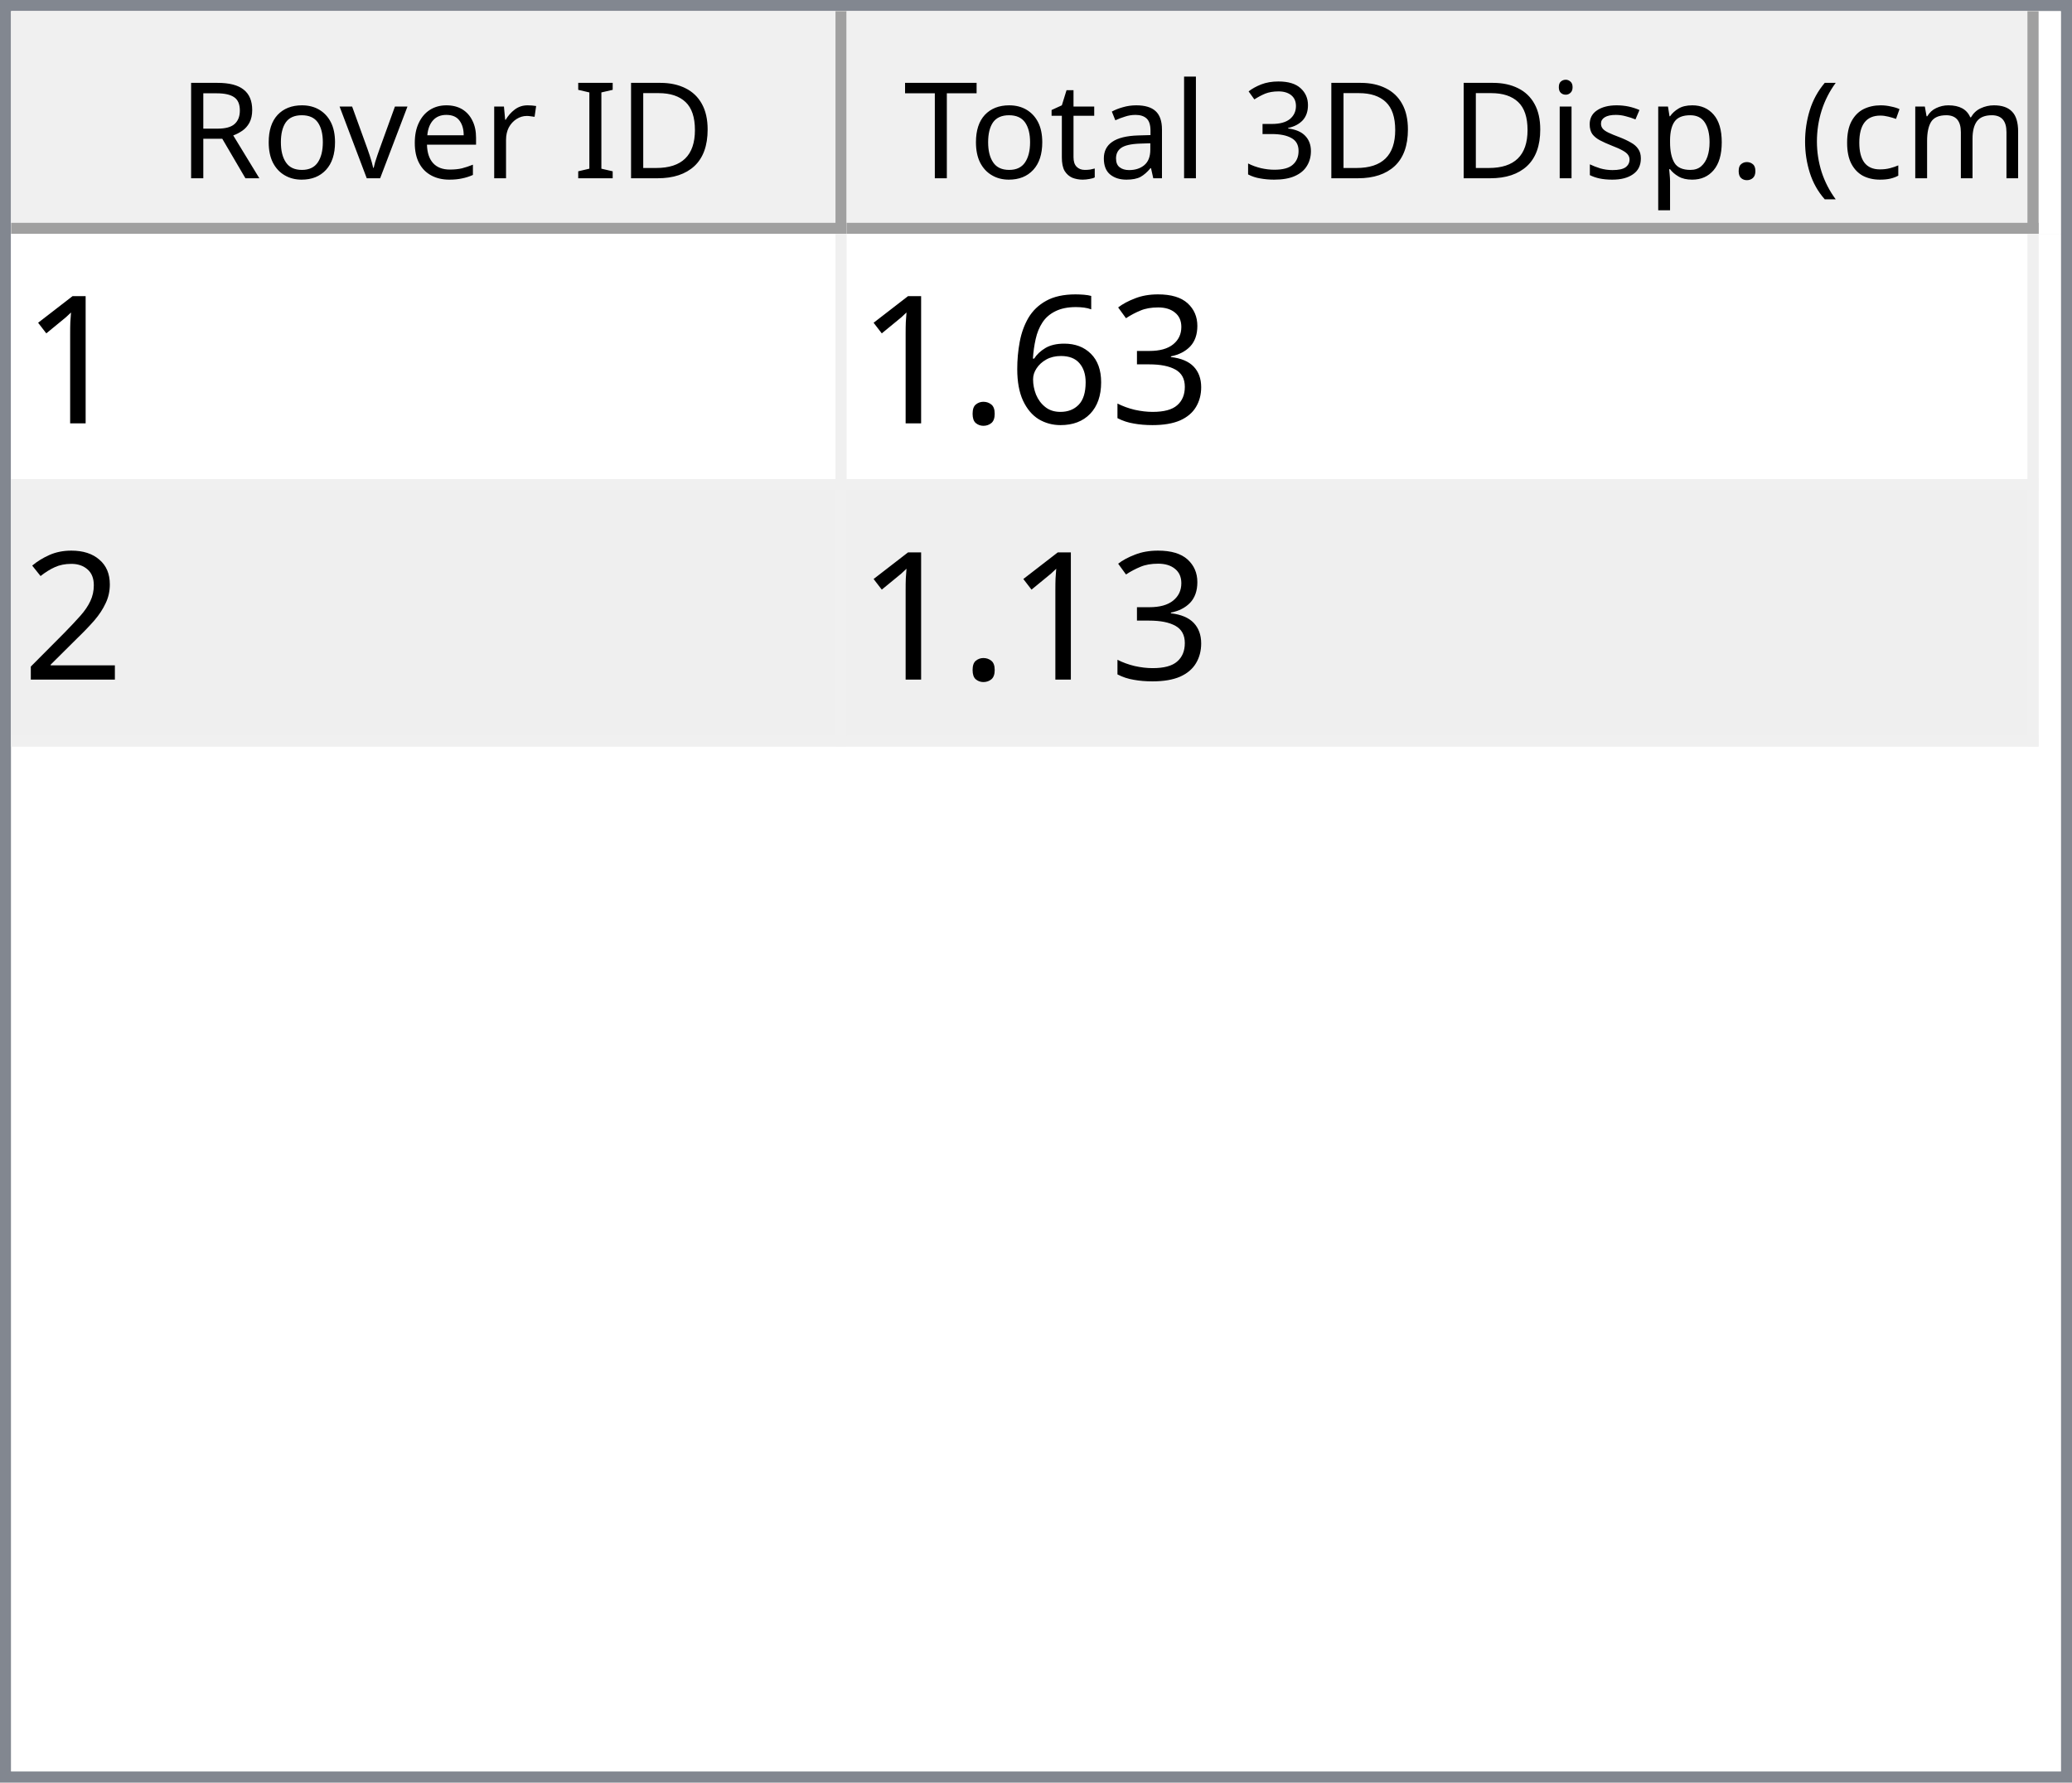
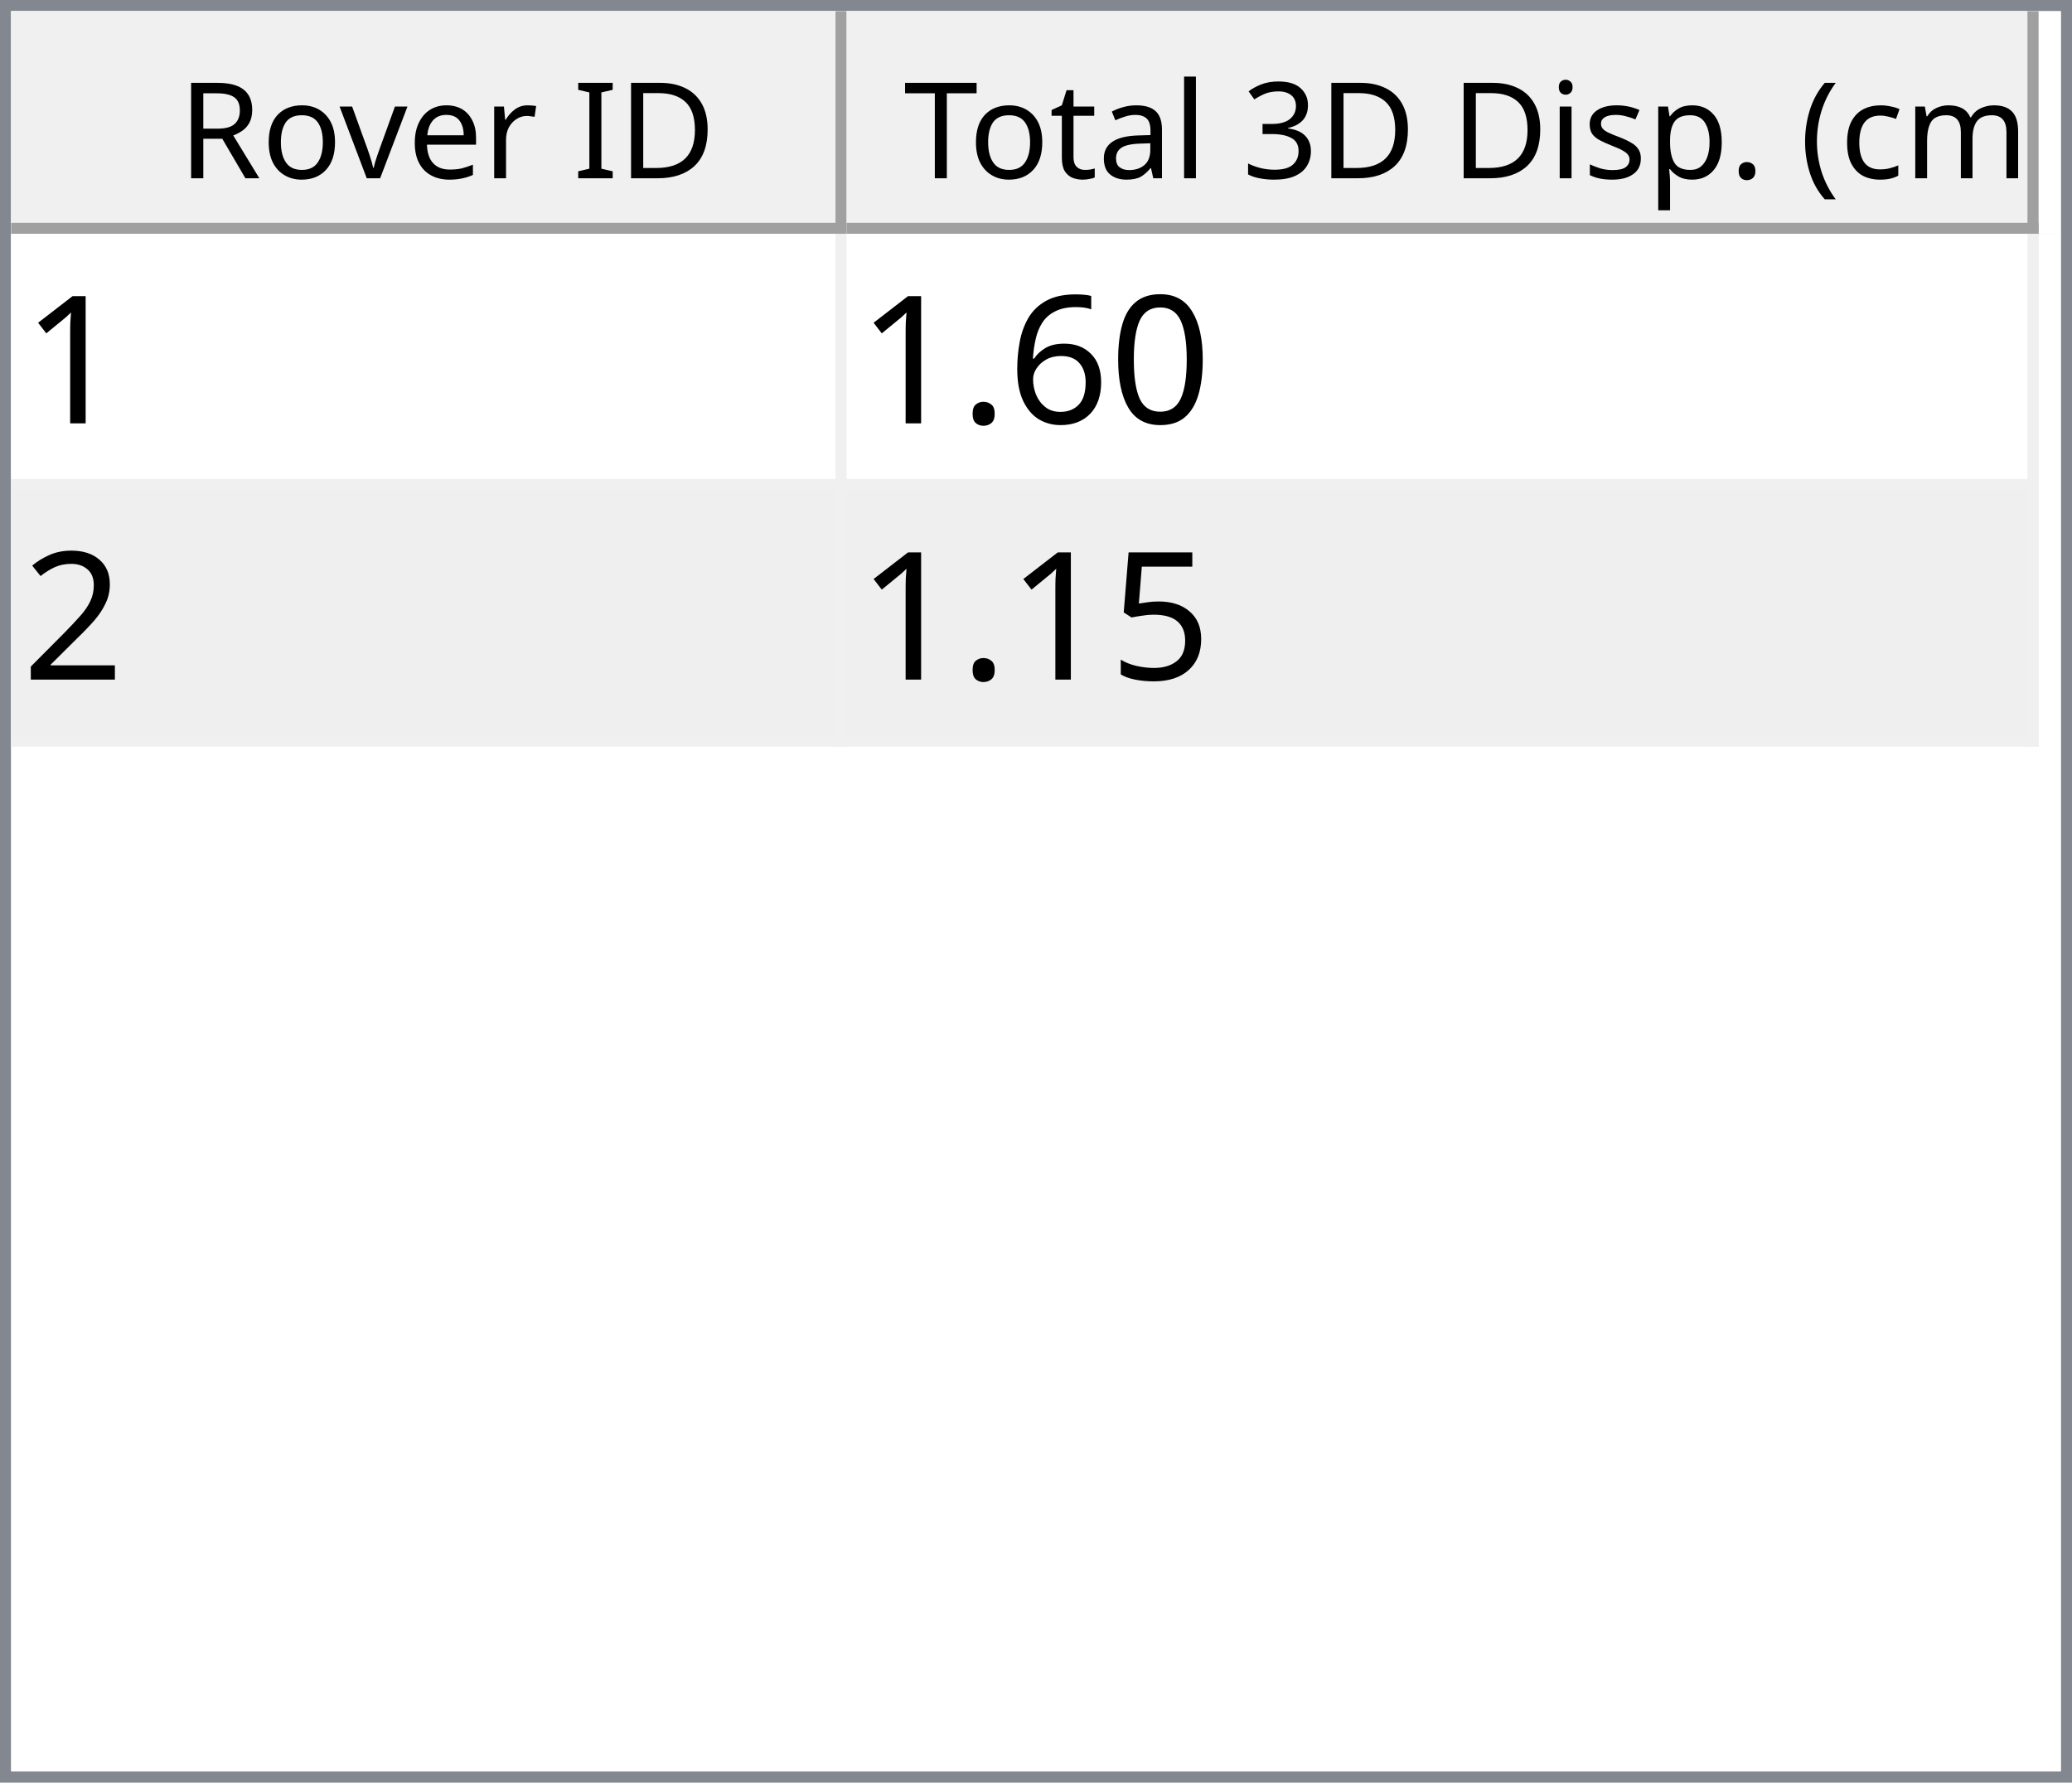
<svg xmlns="http://www.w3.org/2000/svg" style="fill-opacity:1; color-rendering:auto; color-interpolation:auto; text-rendering:auto; stroke:black; stroke-linecap:square; stroke-miterlimit:10; shape-rendering:auto; stroke-opacity:1; fill:black; stroke-dasharray:none; font-weight:normal; stroke-width:1; font-family:'Dialog'; font-style:normal; stroke-linejoin:miter; font-size:12px; stroke-dashoffset:0; image-rendering:auto;" width="186" height="160">
  <defs id="genericDefs" />
  <g>
    <defs id="defs1">
      <clipPath clipPathUnits="userSpaceOnUse" id="clipPath1">
        <path d="M0 0 L186 0 L186 160 L0 160 L0 0 Z" />
      </clipPath>
      <clipPath clipPathUnits="userSpaceOnUse" id="clipPath2">
        <path d="M0 0 L0 160 L186 160 L186 0 Z" />
      </clipPath>
      <clipPath clipPathUnits="userSpaceOnUse" id="clipPath3">
        <path d="M0 0 L0 20 L184 20 L184 0 Z" />
      </clipPath>
      <clipPath clipPathUnits="userSpaceOnUse" id="clipPath4">
        <path d="M0 0 L0 20 L75 20 L75 0 Z" />
      </clipPath>
      <clipPath clipPathUnits="userSpaceOnUse" id="clipPath5">
        <path d="M1 1 L1 19 L74 19 L74 1 Z" />
      </clipPath>
      <clipPath clipPathUnits="userSpaceOnUse" id="clipPath6">
        <path d="M0 0 L0 18 L73 18 L73 0 Z" />
      </clipPath>
      <clipPath clipPathUnits="userSpaceOnUse" id="clipPath7">
        <path d="M-0.5 -0.5 L-0.5 19.5 L74.5 19.5 L74.5 -0.5 Z" />
      </clipPath>
      <clipPath clipPathUnits="userSpaceOnUse" id="clipPath8">
        <path d="M0 0 L0 20 L107 20 L107 0 Z" />
      </clipPath>
      <clipPath clipPathUnits="userSpaceOnUse" id="clipPath9">
        <path d="M1 1 L1 19 L106 19 L106 1 Z" />
      </clipPath>
      <clipPath clipPathUnits="userSpaceOnUse" id="clipPath10">
        <path d="M0 0 L0 18 L105 18 L105 0 Z" />
      </clipPath>
      <clipPath clipPathUnits="userSpaceOnUse" id="clipPath11">
        <path d="M-0.5 -0.5 L-0.5 19.5 L106.5 19.5 L106.5 -0.5 Z" />
      </clipPath>
      <clipPath clipPathUnits="userSpaceOnUse" id="clipPath12">
        <path d="M0 0 L0 138 L184 138 L184 0 Z" />
      </clipPath>
      <clipPath clipPathUnits="userSpaceOnUse" id="clipPath13">
        <path d="M0 0 L0 46 L182 46 L182 0 Z" />
      </clipPath>
      <clipPath clipPathUnits="userSpaceOnUse" id="clipPath14">
        <path d="M-0.5 -0.5 L-0.5 45.5 L181.5 45.5 L181.5 -0.5 Z" />
      </clipPath>
      <clipPath clipPathUnits="userSpaceOnUse" id="clipPath15">
        <path d="M0 0 L0 22 L74 22 L74 0 Z" />
      </clipPath>
      <clipPath clipPathUnits="userSpaceOnUse" id="clipPath16">
        <path d="M0 0 L0 22 L106 22 L106 0 Z" />
      </clipPath>
      <font horiz-adv-x="64.551" id="font1">
        <font-face ascent="107.91" descent="25.098" units-per-em="100" style="font-style:normal; font-family:Segoe UI; font-weight:normal;" />
        <missing-glyph horiz-adv-x="64.551" d="M8.109 0 L8.109 68.266 L56.453 68.266 L56.453 0 L8.109 0 ZM15.328 7.234 L49.219 7.234 L49.219 61.031 L15.328 61.031 L15.328 7.234 Z" />
        <glyph unicode="D" horiz-adv-x="70.117" d="M9.188 0 L9.188 70.016 L28.516 70.016 Q65.531 70.016 65.531 35.891 Q65.531 19.672 55.25 9.836 Q44.969 0 27.734 0 L9.188 0 ZM17.391 62.594 L17.391 7.422 L27.828 7.422 Q41.609 7.422 49.273 14.797 Q56.938 22.172 56.938 35.688 Q56.938 62.594 28.328 62.594 L17.391 62.594 Z" />
        <glyph unicode="I" horiz-adv-x="26.611" d="M17.391 0 L9.188 0 L9.188 70.016 L17.391 70.016 L17.391 0 Z" />
        <glyph unicode=" " horiz-adv-x="27.393" d="" />
        <glyph unicode="r" horiz-adv-x="34.766" d="M34.188 41.891 Q32.078 43.5 28.125 43.5 Q23 43.5 19.555 38.672 Q16.109 33.844 16.109 25.484 L16.109 0 L8.109 0 L8.109 50 L16.109 50 L16.109 39.703 L16.312 39.703 Q18.016 44.969 21.531 47.922 Q25.047 50.875 29.391 50.875 Q32.516 50.875 34.188 50.203 L34.188 41.891 Z" />
        <glyph unicode="e" horiz-adv-x="52.295" d="M48.297 23 L12.984 23 Q13.188 14.656 17.484 10.109 Q21.781 5.562 29.297 5.562 Q37.75 5.562 44.828 11.141 L44.828 3.609 Q38.234 -1.172 27.391 -1.172 Q16.797 -1.172 10.742 5.641 Q4.688 12.453 4.688 24.812 Q4.688 36.469 11.305 43.82 Q17.922 51.172 27.734 51.172 Q37.547 51.172 42.922 44.828 Q48.297 38.484 48.297 27.203 L48.297 23 ZM40.094 29.781 Q40.047 36.719 36.75 40.578 Q33.453 44.438 27.594 44.438 Q21.922 44.438 17.969 40.383 Q14.016 36.328 13.094 29.781 L40.094 29.781 Z" />
        <glyph unicode="v" horiz-adv-x="47.9" d="M47.406 50 L27.484 0 L19.625 0 L0.688 50 L9.469 50 L22.172 13.672 Q23.578 9.672 23.922 6.688 L24.125 6.688 Q24.609 10.453 25.688 13.484 L38.969 50 L47.406 50 Z" />
        <glyph unicode="o" horiz-adv-x="58.594" d="M29 -1.172 Q17.922 -1.172 11.305 5.836 Q4.688 12.844 4.688 24.422 Q4.688 37.016 11.57 44.094 Q18.453 51.172 30.172 51.172 Q41.359 51.172 47.633 44.289 Q53.906 37.406 53.906 25.203 Q53.906 13.234 47.141 6.031 Q40.375 -1.172 29 -1.172 ZM29.594 44.438 Q21.875 44.438 17.383 39.188 Q12.891 33.938 12.891 24.703 Q12.891 15.828 17.43 10.695 Q21.969 5.562 29.594 5.562 Q37.359 5.562 41.531 10.594 Q45.703 15.625 45.703 24.906 Q45.703 34.281 41.531 39.359 Q37.359 44.438 29.594 44.438 Z" />
        <glyph unicode="R" horiz-adv-x="59.814" d="M59.375 0 L49.609 0 L37.891 19.625 Q36.281 22.359 34.766 24.289 Q33.25 26.219 31.664 27.438 Q30.078 28.656 28.25 29.219 Q26.422 29.781 24.125 29.781 L17.391 29.781 L17.391 0 L9.188 0 L9.188 70.016 L30.078 70.016 Q34.672 70.016 38.555 68.867 Q42.438 67.719 45.289 65.375 Q48.141 63.031 49.758 59.547 Q51.375 56.062 51.375 51.375 Q51.375 47.703 50.273 44.656 Q49.172 41.609 47.148 39.211 Q45.125 36.812 42.266 35.133 Q39.406 33.453 35.844 32.516 L35.844 32.328 Q37.594 31.547 38.891 30.547 Q40.188 29.547 41.359 28.18 Q42.531 26.812 43.68 25.078 Q44.828 23.344 46.234 21.047 L59.375 0 ZM17.391 62.594 L17.391 37.203 L28.516 37.203 Q31.594 37.203 34.203 38.133 Q36.812 39.062 38.719 40.797 Q40.625 42.531 41.703 45.047 Q42.781 47.562 42.781 50.688 Q42.781 56.297 39.141 59.445 Q35.5 62.594 28.609 62.594 L17.391 62.594 Z" />
        <glyph unicode=")" horiz-adv-x="30.176" d="M8.297 -15.922 L1.172 -15.922 Q16.406 2.344 16.406 26.812 Q16.406 51.469 1.078 70.016 L8.297 70.016 Q23.531 52.156 23.531 26.703 Q23.531 1.375 8.297 -15.922 Z" />
        <glyph unicode="m" horiz-adv-x="86.133" d="M79.109 0 L71.094 0 L71.094 28.719 Q71.094 37.016 68.531 40.727 Q65.969 44.438 59.906 44.438 Q54.781 44.438 51.195 39.75 Q47.609 35.062 47.609 28.516 L47.609 0 L39.594 0 L39.594 29.688 Q39.594 44.438 28.219 44.438 Q22.953 44.438 19.531 40.016 Q16.109 35.594 16.109 28.516 L16.109 0 L8.109 0 L8.109 50 L16.109 50 L16.109 42.094 L16.312 42.094 Q21.625 51.172 31.844 51.172 Q36.969 51.172 40.773 48.312 Q44.578 45.453 46 40.828 Q51.562 51.172 62.594 51.172 Q79.109 51.172 79.109 30.812 L79.109 0 Z" />
        <glyph unicode="c" horiz-adv-x="46.191" d="M42.188 2.297 Q36.422 -1.172 28.516 -1.172 Q17.828 -1.172 11.258 5.789 Q4.688 12.75 4.688 23.828 Q4.688 36.188 11.766 43.68 Q18.844 51.172 30.672 51.172 Q37.25 51.172 42.281 48.734 L42.281 40.531 Q36.719 44.438 30.375 44.438 Q22.703 44.438 17.797 38.945 Q12.891 33.453 12.891 24.516 Q12.891 15.719 17.508 10.641 Q22.125 5.562 29.891 5.562 Q36.422 5.562 42.188 9.906 L42.188 2.297 Z" />
        <glyph unicode="(" horiz-adv-x="30.176" d="M29.109 -15.922 L21.969 -15.922 Q6.844 1.375 6.844 26.703 Q6.844 52.156 21.969 70.016 L29.203 70.016 Q13.875 51.469 13.875 26.812 Q13.875 2.344 29.109 -15.922 Z" />
        <glyph unicode="." horiz-adv-x="21.68" d="M10.891 -1.078 Q8.641 -1.078 7.055 0.539 Q5.469 2.156 5.469 4.391 Q5.469 6.641 7.055 8.273 Q8.641 9.906 10.891 9.906 Q13.188 9.906 14.797 8.273 Q16.406 6.641 16.406 4.391 Q16.406 2.156 14.797 0.539 Q13.188 -1.078 10.891 -1.078 Z" />
        <glyph unicode="p" horiz-adv-x="58.789" d="M16.312 7.234 L16.109 7.234 L16.109 -23 L8.109 -23 L8.109 50 L16.109 50 L16.109 41.219 L16.312 41.219 Q22.219 51.172 33.594 51.172 Q43.266 51.172 48.688 44.461 Q54.109 37.75 54.109 26.469 Q54.109 13.922 48 6.375 Q41.891 -1.172 31.297 -1.172 Q21.578 -1.172 16.312 7.234 ZM16.109 27.391 L16.109 20.406 Q16.109 14.203 20.141 9.883 Q24.172 5.562 30.375 5.562 Q37.641 5.562 41.773 11.133 Q45.906 16.703 45.906 26.609 Q45.906 34.969 42.047 39.703 Q38.188 44.438 31.594 44.438 Q24.609 44.438 20.359 39.578 Q16.109 34.719 16.109 27.391 Z" />
        <glyph unicode="s" horiz-adv-x="42.432" d="M5.078 1.812 L5.078 10.406 Q11.625 5.562 19.484 5.562 Q30.031 5.562 30.031 12.594 Q30.031 14.594 29.125 15.992 Q28.219 17.391 26.68 18.461 Q25.141 19.531 23.07 20.383 Q21 21.234 18.609 22.172 Q15.281 23.484 12.766 24.828 Q10.25 26.172 8.57 27.859 Q6.891 29.547 6.031 31.695 Q5.172 33.844 5.172 36.719 Q5.172 40.234 6.789 42.945 Q8.406 45.656 11.086 47.484 Q13.766 49.312 17.211 50.242 Q20.656 51.172 24.312 51.172 Q30.812 51.172 35.938 48.922 L35.938 40.828 Q30.422 44.438 23.25 44.438 Q21 44.438 19.195 43.922 Q17.391 43.406 16.094 42.477 Q14.797 41.547 14.086 40.258 Q13.375 38.969 13.375 37.406 Q13.375 35.453 14.086 34.133 Q14.797 32.812 16.164 31.789 Q17.531 30.766 19.484 29.938 Q21.438 29.109 23.922 28.125 Q27.25 26.859 29.883 25.516 Q32.516 24.172 34.375 22.484 Q36.234 20.797 37.234 18.602 Q38.234 16.406 38.234 13.375 Q38.234 9.672 36.602 6.938 Q34.969 4.203 32.234 2.398 Q29.5 0.594 25.93 -0.289 Q22.359 -1.172 18.453 -1.172 Q10.75 -1.172 5.078 1.812 Z" />
        <glyph unicode="i" horiz-adv-x="24.219" d="M12.203 62.703 Q10.062 62.703 8.547 64.164 Q7.031 65.625 7.031 67.875 Q7.031 70.125 8.547 71.609 Q10.062 73.094 12.203 73.094 Q14.406 73.094 15.945 71.609 Q17.484 70.125 17.484 67.875 Q17.484 65.719 15.945 64.211 Q14.406 62.703 12.203 62.703 ZM16.109 0 L8.109 0 L8.109 50 L16.109 50 L16.109 0 Z" />
        <glyph unicode="3" horiz-adv-x="53.906" d="M46.531 19.828 Q46.531 15.094 44.75 11.211 Q42.969 7.328 39.719 4.57 Q36.469 1.812 31.93 0.297 Q27.391 -1.219 21.922 -1.219 Q11.922 -1.219 6 2.594 L6 11.188 Q13.094 5.609 22.219 5.609 Q25.875 5.609 28.828 6.539 Q31.781 7.469 33.906 9.227 Q36.031 10.984 37.18 13.477 Q38.328 15.969 38.328 19.094 Q38.328 32.812 18.797 32.812 L12.984 32.812 L12.984 39.594 L18.5 39.594 Q35.797 39.594 35.797 52.484 Q35.797 64.406 22.609 64.406 Q15.188 64.406 8.688 59.422 L8.688 67.188 Q15.375 71.188 24.609 71.188 Q29 71.188 32.57 69.969 Q36.141 68.75 38.68 66.555 Q41.219 64.359 42.609 61.281 Q44 58.203 44 54.5 Q44 40.672 30.031 36.719 L30.031 36.531 Q33.594 36.141 36.625 34.797 Q39.656 33.453 41.852 31.305 Q44.047 29.156 45.289 26.25 Q46.531 23.344 46.531 19.828 Z" />
        <glyph unicode="l" horiz-adv-x="24.219" d="M16.109 0 L8.109 0 L8.109 74.031 L16.109 74.031 L16.109 0 Z" />
        <glyph unicode="a" horiz-adv-x="50.879" d="M43.891 0 L35.891 0 L35.891 7.812 L35.688 7.812 Q30.469 -1.172 20.312 -1.172 Q12.844 -1.172 8.617 2.781 Q4.391 6.734 4.391 13.281 Q4.391 27.297 20.906 29.594 L35.891 31.688 Q35.891 44.438 25.594 44.438 Q16.547 44.438 9.281 38.281 L9.281 46.484 Q16.656 51.172 26.266 51.172 Q43.891 51.172 43.891 32.516 L43.891 0 ZM35.891 25.297 L23.828 23.641 Q18.266 22.859 15.43 20.875 Q12.594 18.891 12.594 13.875 Q12.594 10.203 15.211 7.883 Q17.828 5.562 22.172 5.562 Q28.125 5.562 32.008 9.742 Q35.891 13.922 35.891 20.312 L35.891 25.297 Z" />
        <glyph unicode="t" horiz-adv-x="33.887" d="M31.297 0.484 Q28.469 -1.078 23.828 -1.078 Q10.688 -1.078 10.688 13.578 L10.688 43.172 L2.094 43.172 L2.094 50 L10.688 50 L10.688 62.203 L18.703 64.797 L18.703 50 L31.297 50 L31.297 43.172 L18.703 43.172 L18.703 14.984 Q18.703 9.969 20.414 7.82 Q22.125 5.672 26.078 5.672 Q29.109 5.672 31.297 7.328 L31.297 0.484 Z" />
        <glyph unicode="T" horiz-adv-x="52.393" d="M50.594 62.594 L30.375 62.594 L30.375 0 L22.172 0 L22.172 62.594 L2 62.594 L2 70.016 L50.594 70.016 L50.594 62.594 Z" />
      </font>
      <font horiz-adv-x="75.0" id="font2">
        <font-face ascent="100.537" descent="21.973" units-per-em="100" style="font-style:normal; font-family:sans-serif; font-weight:normal;" />
        <missing-glyph horiz-adv-x="75.0" d="M12.5 0 L12.5 62.5 L62.5 62.5 L62.5 0 L12.5 0 ZM14.062 1.562 L60.938 1.562 L60.938 60.938 L14.062 60.938 L14.062 1.562 Z" />
        <glyph unicode="1" horiz-adv-x="55.615" d="M37.25 0 L28.469 0 L28.469 56 Q25.297 52.984 20.141 49.953 Q14.984 46.922 10.891 45.406 L10.891 53.906 Q18.266 57.375 23.781 62.305 Q29.297 67.234 31.594 71.875 L37.25 71.875 L37.25 0 Z" />
-         <glyph unicode="3" horiz-adv-x="55.615" d="M4.203 18.891 L12.984 20.062 Q14.5 12.594 18.141 9.297 Q21.781 6 27 6 Q33.203 6 37.477 10.297 Q41.75 14.594 41.75 20.953 Q41.75 27 37.797 30.93 Q33.844 34.859 27.734 34.859 Q25.25 34.859 21.531 33.891 L22.516 41.609 Q23.391 41.5 23.922 41.5 Q29.547 41.5 34.039 44.43 Q38.531 47.359 38.531 53.469 Q38.531 58.297 35.258 61.477 Q31.984 64.656 26.812 64.656 Q21.688 64.656 18.266 61.43 Q14.844 58.203 13.875 51.766 L5.078 53.328 Q6.688 62.156 12.398 67.016 Q18.109 71.875 26.609 71.875 Q32.469 71.875 37.398 69.359 Q42.328 66.844 44.945 62.5 Q47.562 58.156 47.562 53.266 Q47.562 48.641 45.07 44.828 Q42.578 41.016 37.703 38.766 Q44.047 37.312 47.562 32.695 Q51.078 28.078 51.078 21.141 Q51.078 11.766 44.242 5.25 Q37.406 -1.266 26.953 -1.266 Q17.531 -1.266 11.305 4.352 Q5.078 9.969 4.203 18.891 Z" />
+         <glyph unicode="0" horiz-adv-x="55.615" d="M4.156 35.297 Q4.156 48 6.766 55.742 Q9.375 63.484 14.523 67.68 Q19.672 71.875 27.484 71.875 Q33.25 71.875 37.594 69.555 Q41.938 67.234 44.773 62.867 Q47.609 58.5 49.219 52.227 Q50.828 45.953 50.828 35.297 Q50.828 22.703 48.242 14.969 Q45.656 7.234 40.508 3.008 Q35.359 -1.219 27.484 -1.219 Q17.141 -1.219 11.234 6.203 Q4.156 15.141 4.156 35.297 ZM13.188 35.297 Q13.188 17.672 17.312 11.836 Q21.438 6 27.484 6 Q33.547 6 37.672 11.859 Q41.797 17.719 41.797 35.297 Q41.797 52.984 37.672 58.789 Q33.547 64.594 27.391 64.594 Q21.344 64.594 17.719 59.469 Q13.188 52.938 13.188 35.297 Z" />
        <glyph unicode="6" horiz-adv-x="55.615" d="M49.75 54.047 L41.016 53.375 Q39.844 58.547 37.703 60.891 Q34.125 64.656 28.906 64.656 Q24.703 64.656 21.531 62.312 Q17.391 59.281 14.992 53.469 Q12.594 47.656 12.5 36.922 Q15.672 41.75 20.266 44.094 Q24.859 46.438 29.891 46.438 Q38.672 46.438 44.852 39.969 Q51.031 33.5 51.031 23.25 Q51.031 16.5 48.125 10.719 Q45.219 4.938 40.141 1.859 Q35.062 -1.219 28.609 -1.219 Q17.625 -1.219 10.695 6.859 Q3.766 14.938 3.766 33.5 Q3.766 54.25 11.422 63.672 Q18.109 71.875 29.438 71.875 Q37.891 71.875 43.289 67.141 Q48.688 62.406 49.75 54.047 ZM13.875 23.188 Q13.875 18.656 15.797 14.508 Q17.719 10.359 21.188 8.18 Q24.656 6 28.469 6 Q34.031 6 38.039 10.492 Q42.047 14.984 42.047 22.703 Q42.047 30.125 38.086 34.398 Q34.125 38.672 28.125 38.672 Q22.172 38.672 18.023 34.398 Q13.875 30.125 13.875 23.188 Z" />
        <glyph unicode="." horiz-adv-x="27.783" d="M9.078 0 L9.078 10.016 L19.094 10.016 L19.094 0 L9.078 0 Z" />
        <glyph unicode="2" horiz-adv-x="55.615" d="M50.344 8.453 L50.344 0 L3.031 0 Q2.938 3.172 4.047 6.109 Q5.859 10.938 9.836 15.625 Q13.812 20.312 21.344 26.469 Q33.016 36.031 37.117 41.625 Q41.219 47.219 41.219 52.203 Q41.219 57.422 37.477 61.008 Q33.734 64.594 27.734 64.594 Q21.391 64.594 17.578 60.789 Q13.766 56.984 13.719 50.25 L4.688 51.172 Q5.609 61.281 11.664 66.578 Q17.719 71.875 27.938 71.875 Q38.234 71.875 44.242 66.164 Q50.25 60.453 50.25 52 Q50.25 47.703 48.492 43.555 Q46.734 39.406 42.656 34.812 Q38.578 30.219 29.109 22.219 Q21.188 15.578 18.945 13.211 Q16.703 10.844 15.234 8.453 L50.344 8.453 Z" />
+         <glyph unicode="5" horiz-adv-x="55.615" d="M4.156 18.75 L13.375 19.531 Q14.406 12.797 18.141 9.398 Q21.875 6 27.156 6 Q33.5 6 37.891 10.789 Q42.281 15.578 42.281 23.484 Q42.281 31 38.062 35.352 Q33.844 39.703 27 39.703 Q22.75 39.703 19.336 37.773 Q15.922 35.844 13.969 32.766 L5.719 33.844 L12.641 70.609 L48.25 70.609 L48.25 62.203 L19.672 62.203 L15.828 42.969 Q22.266 47.469 29.344 47.469 Q38.719 47.469 45.164 40.969 Q51.609 34.469 51.609 24.266 Q51.609 14.547 45.953 7.469 Q39.062 -1.219 27.156 -1.219 Q17.391 -1.219 11.211 4.25 Q5.031 9.719 4.156 18.75 Z" />
      </font>
    </defs>
    <g style="fill:white; stroke:white;">
      <rect x="0" y="0" width="186" style="clip-path:url(#clipPath1); stroke:none;" height="160" />
    </g>
    <g style="fill:white; text-rendering:optimizeSpeed; color-rendering:optimizeSpeed; image-rendering:optimizeSpeed; shape-rendering:crispEdges; stroke:white; color-interpolation:sRGB;">
      <rect x="0" width="186" height="160" y="0" style="stroke:none;" />
      <path style="stroke:none;" d="M0 160 L186 160 L186 0 L0 0 Z" />
    </g>
    <g style="fill:rgb(240,240,240); font-family:'Segoe UI'; stroke:rgb(240,240,240);">
      <rect x="0" y="0" width="186" style="clip-path:url(#clipPath2); stroke:none;" height="160" />
    </g>
    <g style="fill:rgb(130,135,144); font-family:'Segoe UI'; stroke:rgb(130,135,144);">
      <path d="M0 0 L186 0 L186 160 L0 160 L0 0 ZM1 1 L185 1 L185 159 L1 159 L1 1 Z" style="fill-rule:evenodd; clip-path:url(#clipPath2); stroke:none;" />
    </g>
    <g style="fill:white; font-family:'Segoe UI'; stroke:white;" transform="translate(1,1)">
      <rect x="0" y="0" width="184" style="clip-path:url(#clipPath3); stroke:none;" height="20" />
    </g>
    <g style="fill:rgb(240,240,240); font-family:'Segoe UI'; stroke:rgb(240,240,240);" transform="translate(1,1)">
      <rect x="0" y="0" width="75" style="clip-path:url(#clipPath4); stroke:none;" height="20" />
    </g>
    <g style="font-family:'Segoe UI';" transform="translate(2,2)">
      <text x="14" xml:space="preserve" y="14" style="clip-path:url(#clipPath6); stroke:none;">Rover ID</text>
    </g>
    <g style="fill:rgb(160,160,160); font-family:'Segoe UI'; stroke:rgb(160,160,160); stroke-linejoin:bevel;" transform="translate(1.5,1.5)">
      <line x1="74" x2="74" y1="0" style="fill:none; clip-path:url(#clipPath7);" y2="19" />
    </g>
    <g style="fill:rgb(160,160,160); font-family:'Segoe UI'; stroke:rgb(160,160,160); stroke-linejoin:bevel;" transform="matrix(1,0,0,1,1,1) translate(0.5,0.5)">
      <line x1="0" x2="74" y1="19" style="fill:none; clip-path:url(#clipPath7);" y2="19" />
    </g>
    <g style="fill:rgb(240,240,240); font-family:'Segoe UI'; stroke:rgb(240,240,240);" transform="translate(76,1)">
      <rect x="0" y="0" width="107" style="clip-path:url(#clipPath8); stroke:none;" height="20" />
    </g>
    <g style="font-family:'Segoe UI';" transform="translate(77,2)">
      <text x="1" xml:space="preserve" y="14" style="clip-path:url(#clipPath10); stroke:none;"> Total 3D Disp. (cm)</text>
    </g>
    <g style="fill:rgb(160,160,160); font-family:'Segoe UI'; stroke:rgb(160,160,160); stroke-linejoin:bevel;" transform="translate(76.5,1.5)">
      <line x1="106" x2="106" y1="0" style="fill:none; clip-path:url(#clipPath11);" y2="19" />
    </g>
    <g style="fill:rgb(160,160,160); font-family:'Segoe UI'; stroke:rgb(160,160,160); stroke-linejoin:bevel;" transform="matrix(1,0,0,1,76,1) translate(0.5,0.5)">
      <line x1="0" x2="106" y1="19" style="fill:none; clip-path:url(#clipPath11);" y2="19" />
    </g>
    <g style="fill:white; font-family:'Segoe UI'; stroke:white;" transform="translate(1,21)">
      <rect x="0" y="0" width="184" style="clip-path:url(#clipPath12); stroke:none;" height="138" />
    </g>
    <g style="fill:rgb(240,240,240); font-size:16px; font-family:sans-serif; stroke:rgb(240,240,240);" transform="translate(1,21)">
      <rect x="0" y="0" width="182" style="clip-path:url(#clipPath13); stroke:none;" height="46" />
      <line transform="translate(0.5,0.5)" x1="0" x2="181" y1="22" style="clip-path:url(#clipPath14); fill:none; stroke-linejoin:bevel;" y2="22" />
    </g>
    <g transform="matrix(1,0,0,1,1,21) translate(0.5,0.5)" style="fill:rgb(240,240,240); font-size:16px; font-family:sans-serif; stroke:rgb(240,240,240); stroke-linejoin:bevel;">
      <line x1="0" x2="181" y1="45" style="fill:none; clip-path:url(#clipPath14);" y2="45" />
    </g>
    <g transform="matrix(1,0,0,1,1,21) translate(0.5,0.5)" style="fill:rgb(240,240,240); font-size:16px; font-family:sans-serif; stroke:rgb(240,240,240); stroke-linejoin:bevel;">
      <line x1="74" x2="74" y1="0" style="fill:none; clip-path:url(#clipPath14);" y2="45" />
    </g>
    <g transform="matrix(1,0,0,1,1,21) translate(0.5,0.5)" style="fill:rgb(240,240,240); font-size:16px; font-family:sans-serif; stroke:rgb(240,240,240); stroke-linejoin:bevel;">
      <line x1="181" x2="181" y1="0" style="fill:none; clip-path:url(#clipPath14);" y2="45" />
    </g>
    <g style="fill:white; font-size:16px; font-family:sans-serif; stroke:white;" transform="matrix(1,0,0,1,1,21)">
      <rect x="0" y="0" width="74" style="clip-path:url(#clipPath15); stroke:none;" height="22" />
      <text x="1" y="17" style="fill:black; clip-path:url(#clipPath15); stroke:none;" xml:space="preserve">1</text>
    </g>
    <g style="fill:white; font-size:16px; font-family:sans-serif; stroke:white;" transform="matrix(1,0,0,1,1,21) translate(75,0)">
      <rect x="0" y="0" width="106" style="clip-path:url(#clipPath16); stroke:none;" height="22" />
-       <text x="1" y="17" style="fill:black; clip-path:url(#clipPath16); stroke:none;" xml:space="preserve">1.63</text>
+       <text x="1" y="17" style="fill:black; clip-path:url(#clipPath16); stroke:none;" xml:space="preserve">1.60</text>
    </g>
    <g style="fill:rgb(239,239,239); font-size:16px; font-family:sans-serif; stroke:rgb(239,239,239);" transform="matrix(1,0,0,1,1,21) translate(0,23)">
      <rect x="0" y="0" width="74" style="clip-path:url(#clipPath15); stroke:none;" height="22" />
      <text x="1" y="17" style="fill:black; clip-path:url(#clipPath15); stroke:none;" xml:space="preserve">2</text>
    </g>
    <g style="fill:rgb(239,239,239); font-size:16px; font-family:sans-serif; stroke:rgb(239,239,239);" transform="matrix(1,0,0,1,1,21) translate(75,23)">
      <rect x="0" y="0" width="106" style="clip-path:url(#clipPath16); stroke:none;" height="22" />
-       <text x="1" y="17" style="fill:black; clip-path:url(#clipPath16); stroke:none;" xml:space="preserve">1.13</text>
+       <text x="1" y="17" style="fill:black; clip-path:url(#clipPath16); stroke:none;" xml:space="preserve">1.15</text>
    </g>
  </g>
</svg>
